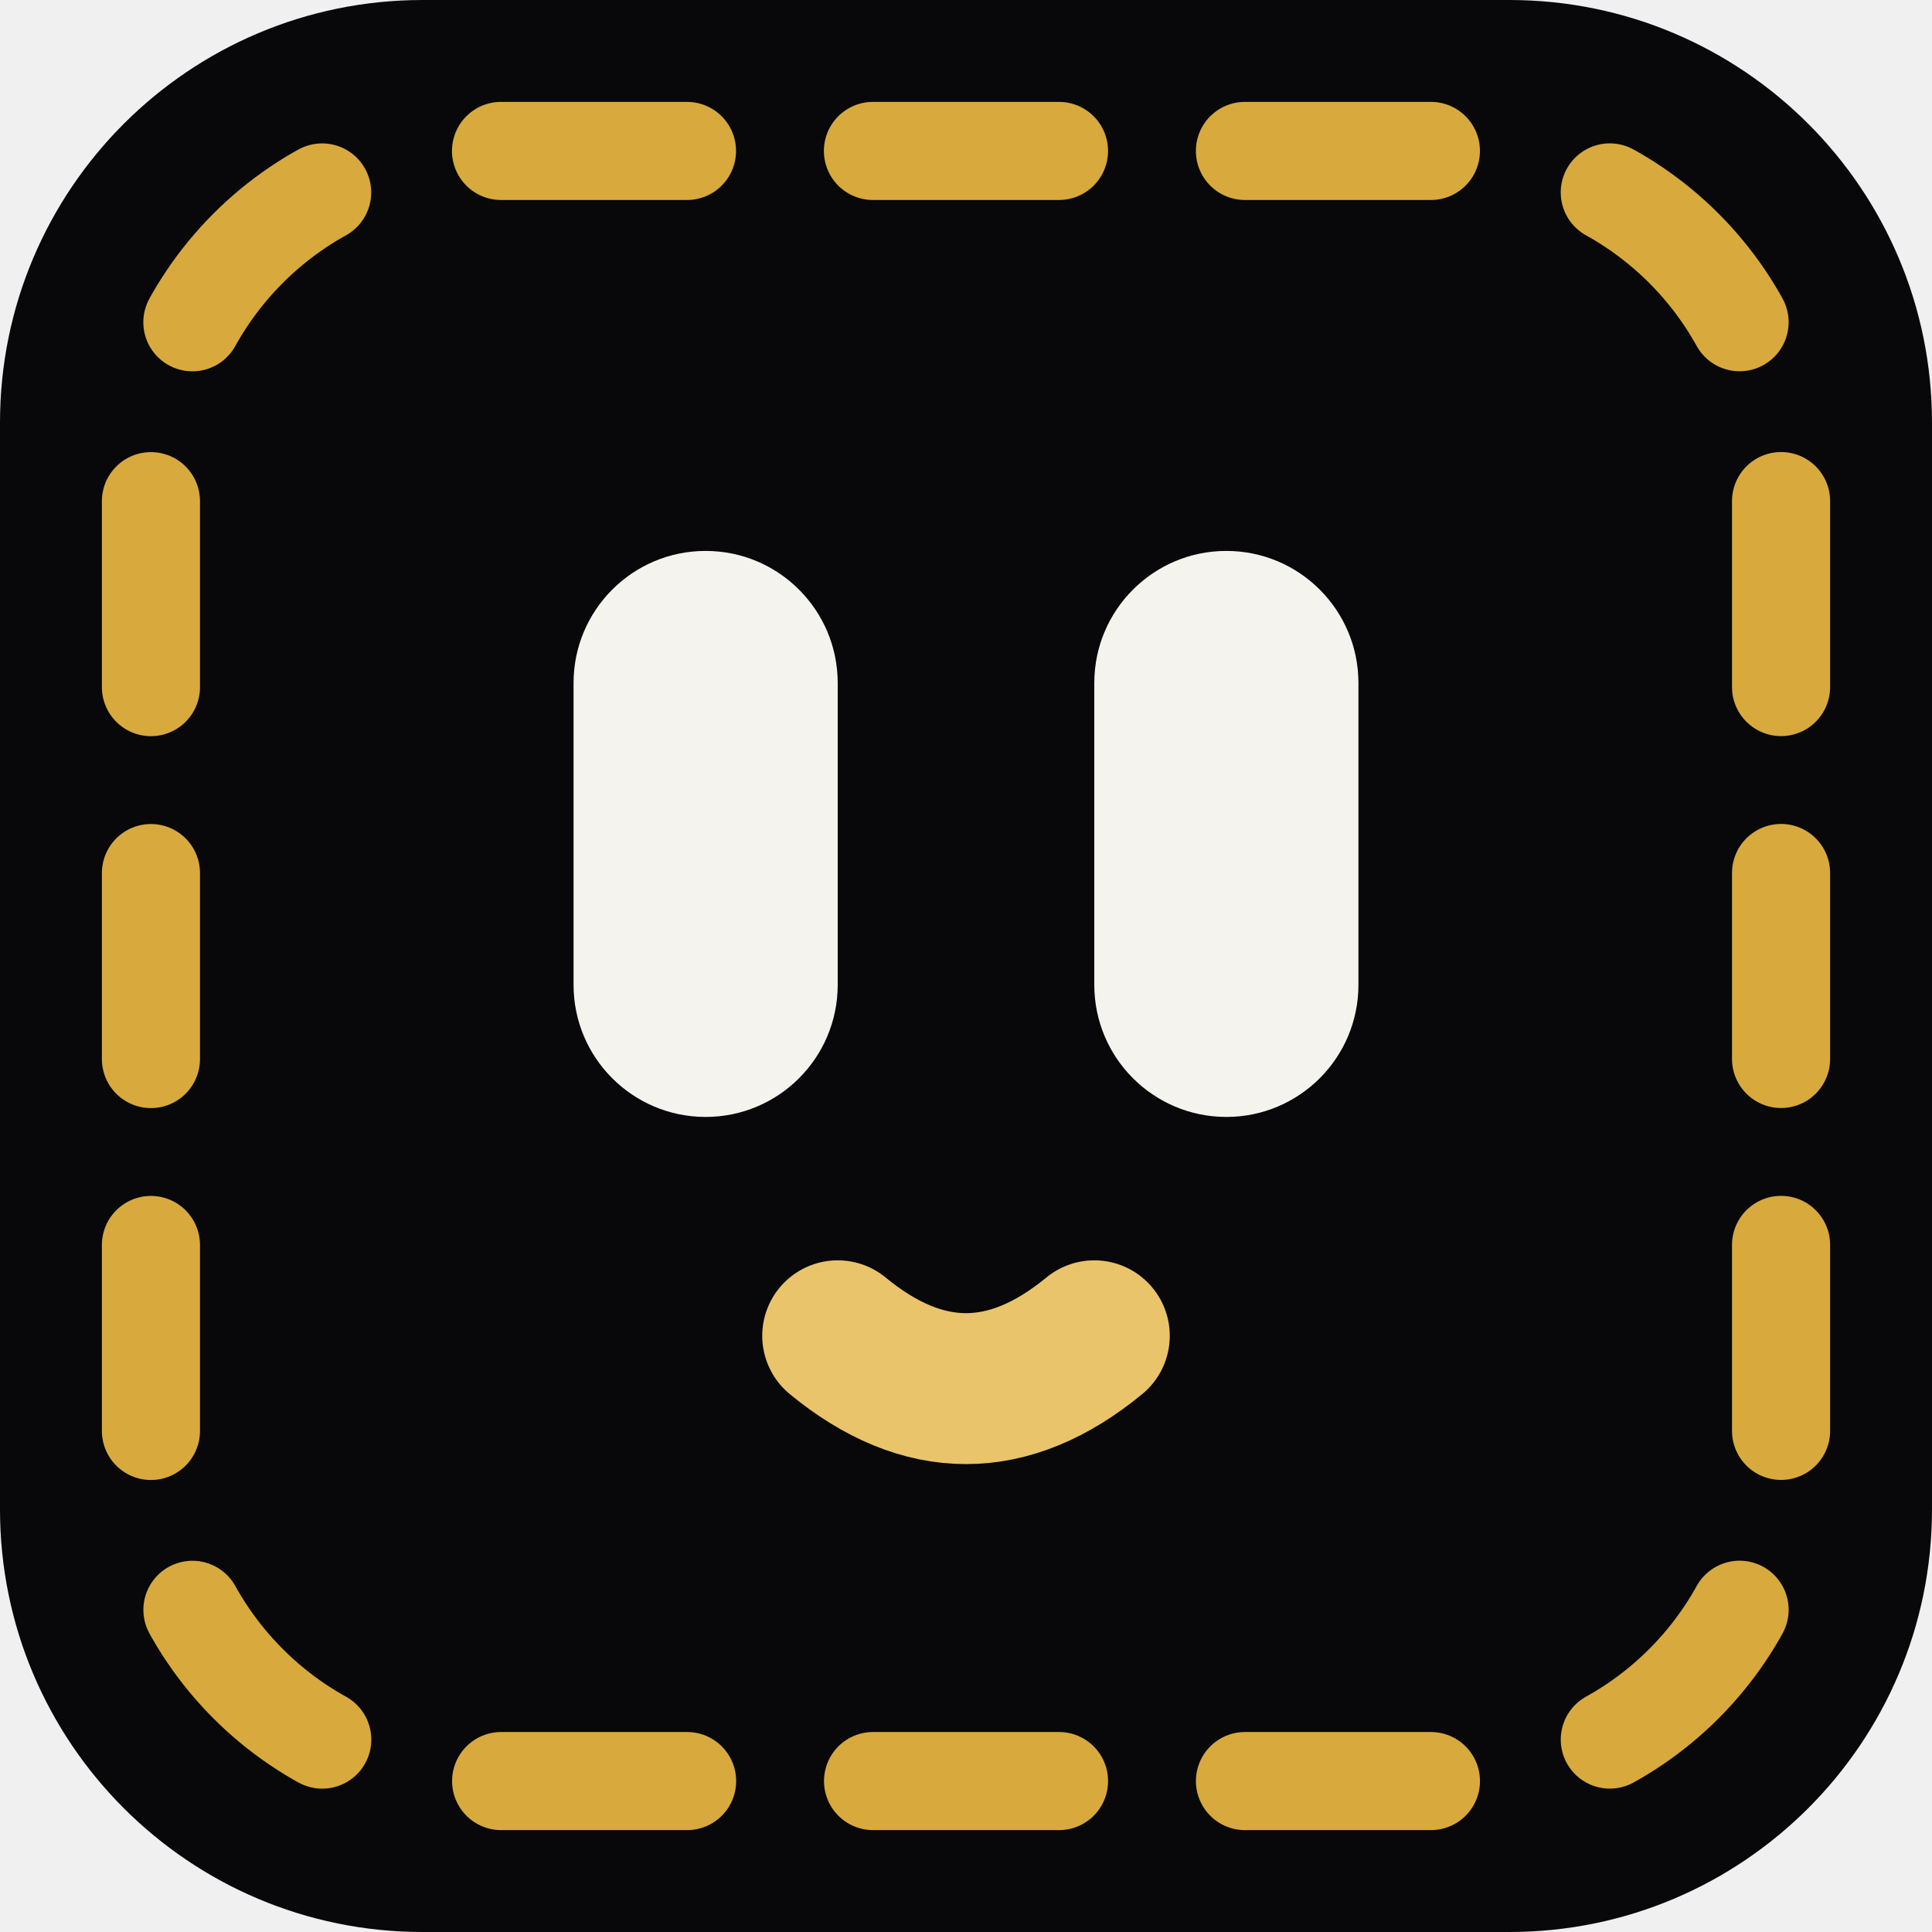
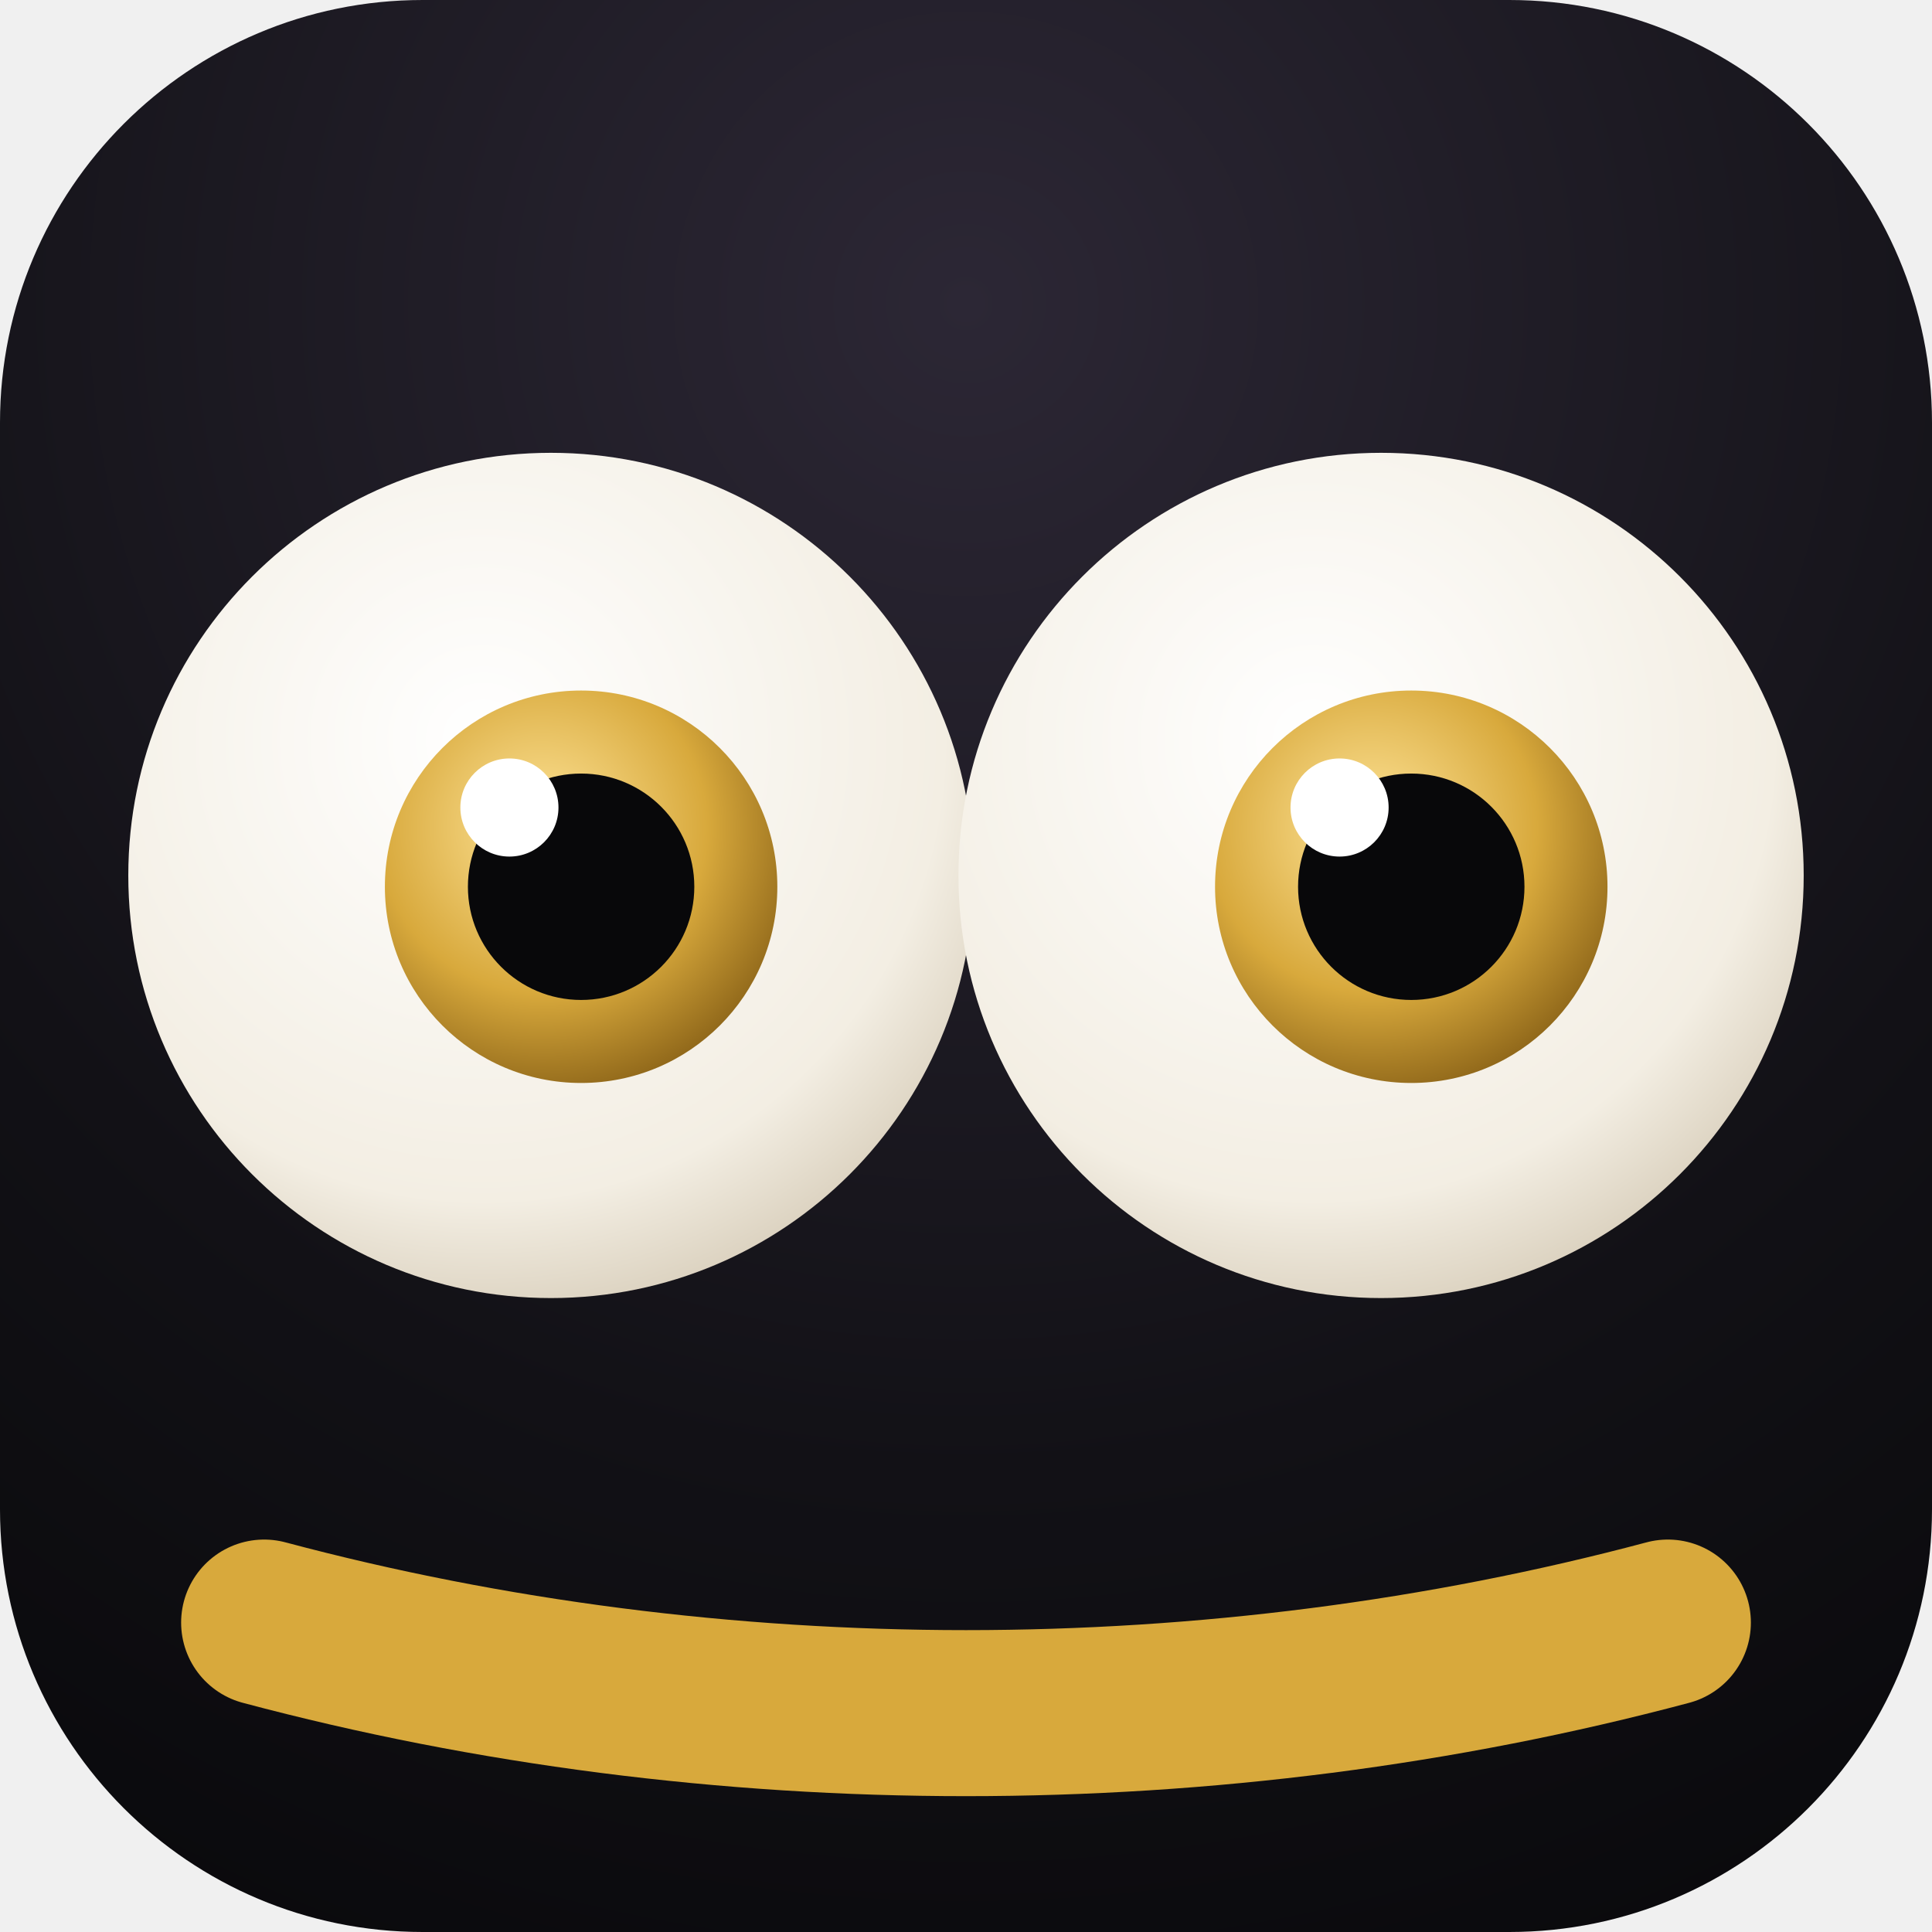
<svg xmlns="http://www.w3.org/2000/svg" viewBox="0 0 512 512" role="img" aria-label="LoomWatch">
-   <rect width="512" height="512" rx="112" fill="#08080A" />
-   <path d="M256 40H384A88 88 0 0 1 472 128V384A88 88 0 0 1 384 472H128A88 88 0 0 1 40 384V128A88 88 0 0 1 128 40Z" fill="none" stroke="#D8A93C" stroke-width="26" stroke-linecap="round" stroke-dasharray="49.28 49.28" stroke-dashoffset="24.64" />
-   <rect x="152" y="146" width="70" height="150" rx="35" fill="#F5F3EE" />
-   <rect x="290" y="146" width="70" height="150" rx="35" fill="#F5F3EE" />
-   <path d="M222 354Q256 382 290 354" fill="none" stroke="#E9C46A" stroke-width="40" stroke-linecap="round" />
+   <defs>
+     <radialGradient id="lw-tile" cx=".5" cy=".16" r="1">
+       <stop offset="0" stop-color="#2C2735" />
+       <stop offset=".6" stop-color="#121116" />
+       <stop offset="1" stop-color="#08080A" />
+     </radialGradient>
+     <radialGradient id="lw-eye" cx=".42" cy=".34" r=".7">
+       <stop offset="0" stop-color="#FFFFFF" />
+       <stop offset=".78" stop-color="#F3EEE3" />
+       <stop offset="1" stop-color="#D9CFBC" />
+     </radialGradient>
+     <radialGradient id="lw-iris" cx=".4" cy=".35" r=".7">
+       <stop offset="0" stop-color="#FFE59A" />
+       <stop offset=".6" stop-color="#D8A93C" />
+       <stop offset="1" stop-color="#8C6418" />
+     </radialGradient>
+   </defs>
+   <rect width="512" height="512" rx="112" fill="url(#lw-tile)" />
+   <circle cx="146" cy="232" r="112" fill="url(#lw-eye)" />
+   <circle cx="154" cy="235" r="52" fill="url(#lw-iris)" />
+   <circle cx="154" cy="235" r="30" fill="#08080A" />
+   <circle cx="135" cy="214" r="13" fill="#FFFFFF" />
+   <circle cx="366" cy="232" r="112" fill="url(#lw-eye)" />
+   <circle cx="374" cy="235" r="52" fill="url(#lw-iris)" />
+   <circle cx="374" cy="235" r="30" fill="#08080A" />
+   <circle cx="355" cy="214" r="13" fill="#FFFFFF" />
+   <path d="M70 430C190 462 322 462 442 430" fill="none" stroke="#D8A93C" stroke-width="44" stroke-linecap="round" />
</svg>
